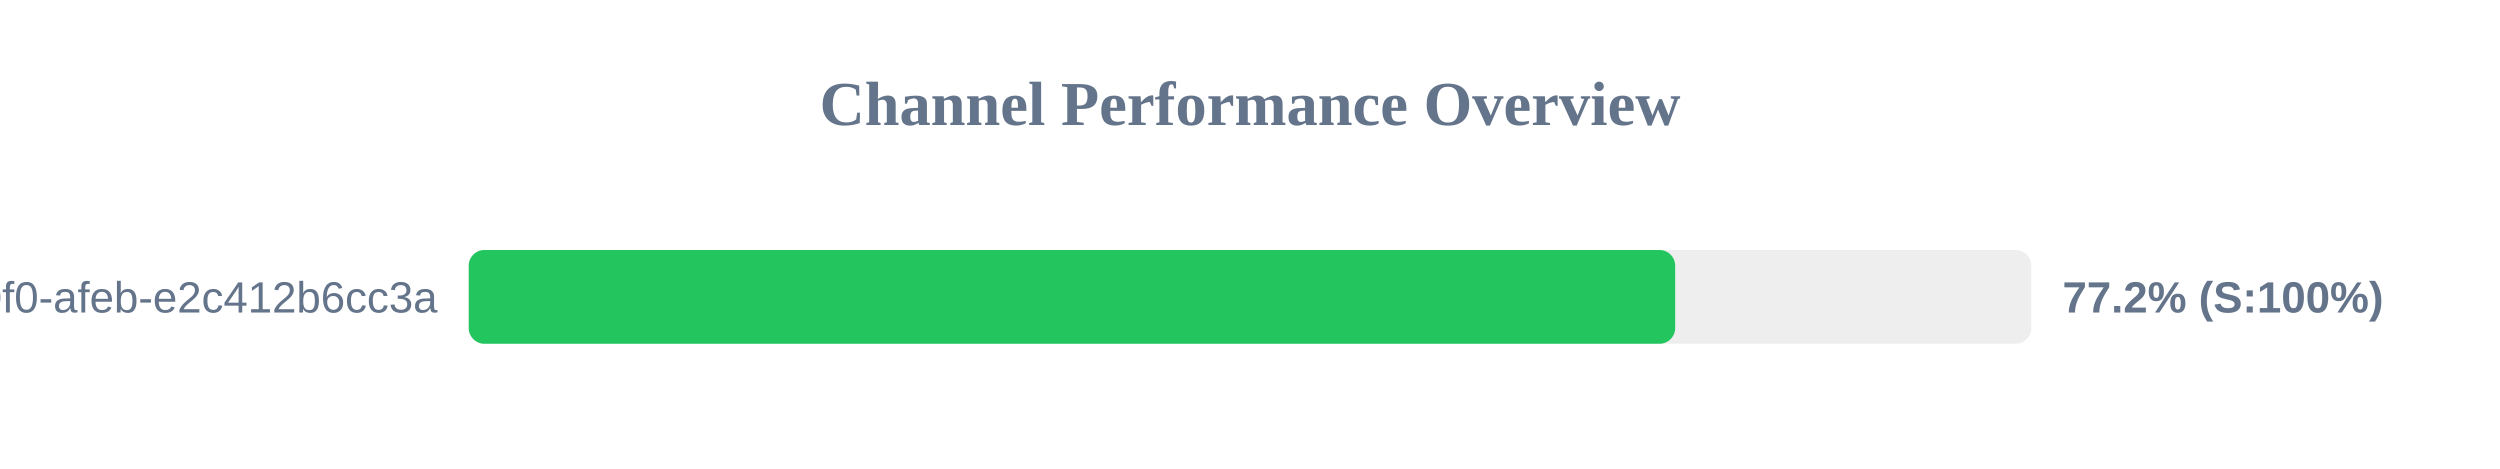
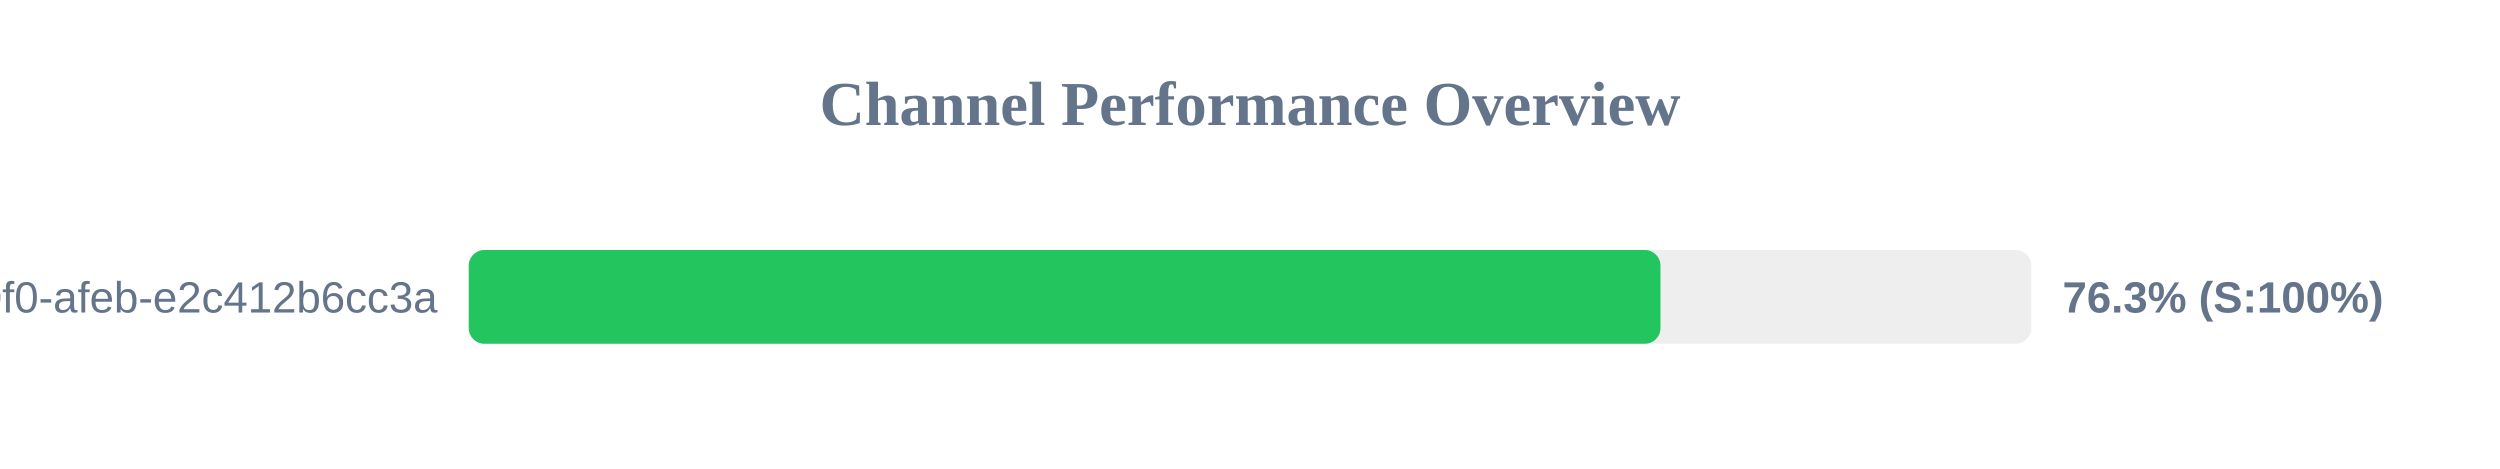
<svg xmlns="http://www.w3.org/2000/svg" width="800" height="150" version="1.1">
  <style>
        .row { font: 14px Arial; fill: #64748b; }
        .score { font: bold 14px Arial; fill: #64748b; }
    </style>
  <text x="400" y="40" text-anchor="middle" font-size="20px" font-weight="bold" fill="#64748b">Channel Performance Overview</text>
  <rect x="150" y="80" width="500" height="30" fill="#eee" rx="5" />
-   <rect x="150" y="80" width="386.05" height="30" fill="#22c55e" rx="5" />
+   <rect x="150" y="80" width="381.35" height="30" fill="#22c55e" rx="5" />
  <text x="140" y="100" text-anchor="end" class="row">?uuid=c6e02cd8-ce11-40f0-afeb-e2c412b6cc3a</text>
-   <text x="660" y="100" text-anchor="start" class="score">77.2% (S:100%)</text>
+   <text x="660" y="100" text-anchor="start" class="score">76.3% (S:100%)</text>
</svg>
